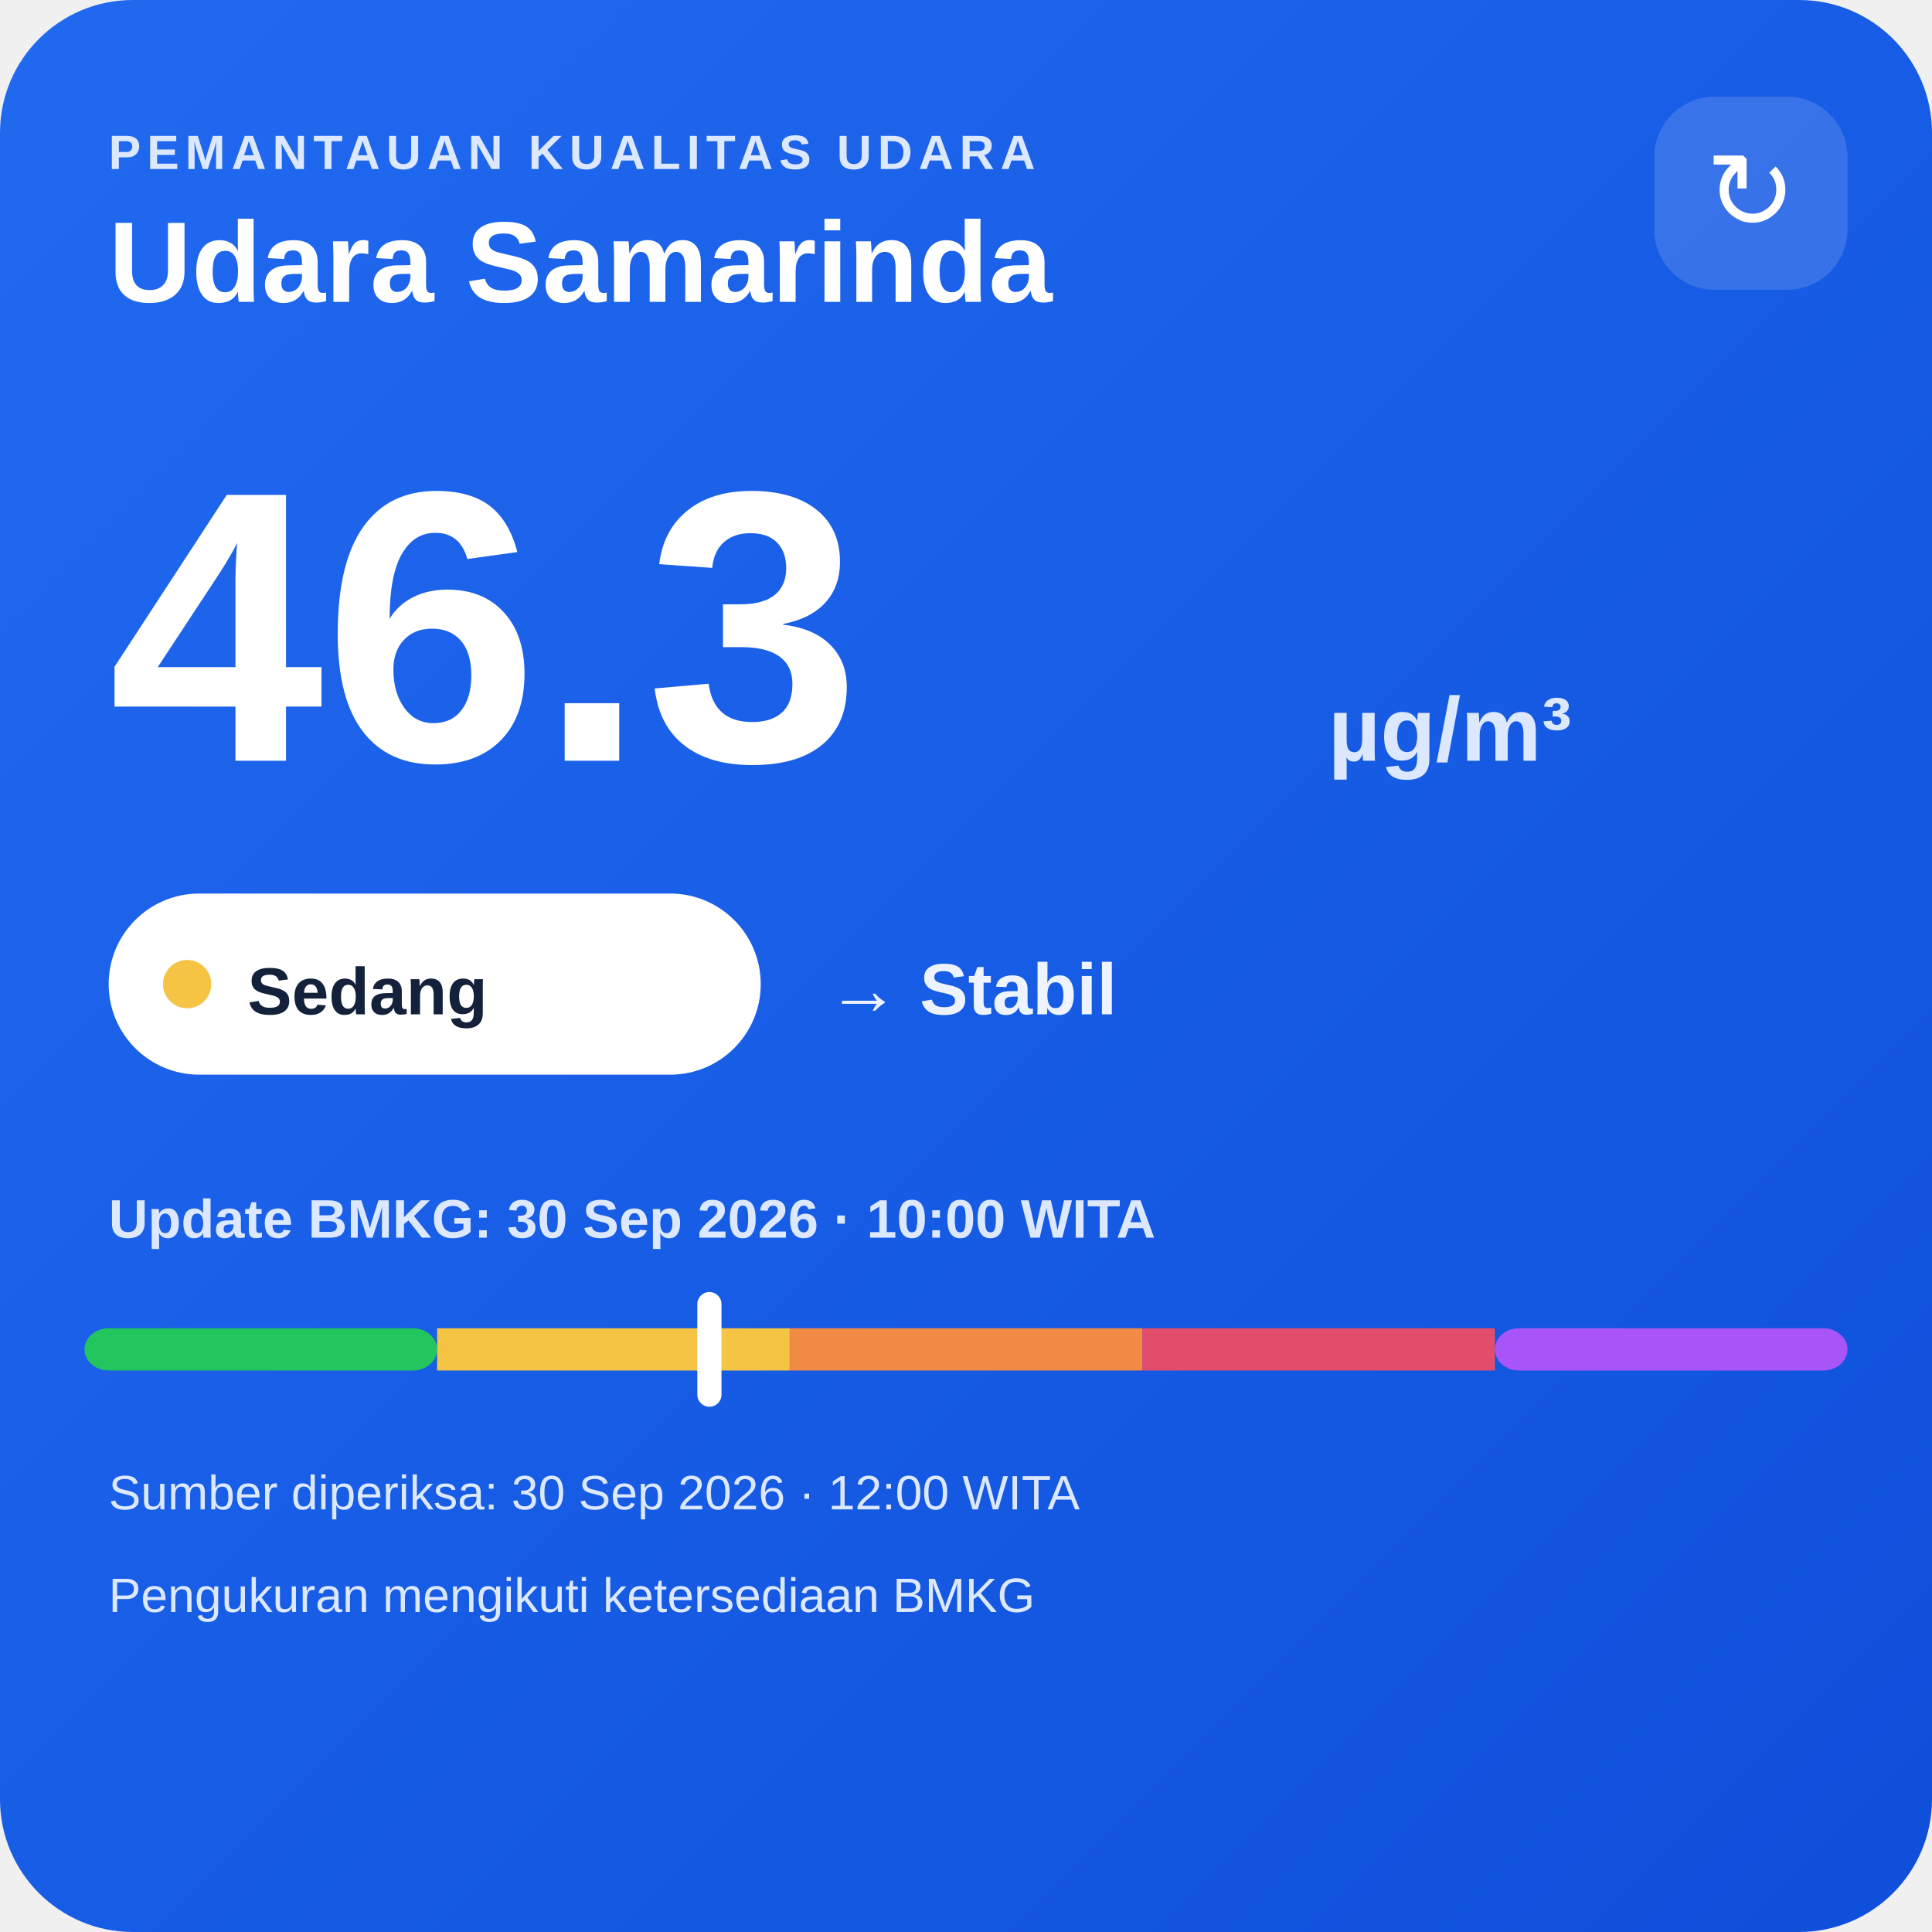
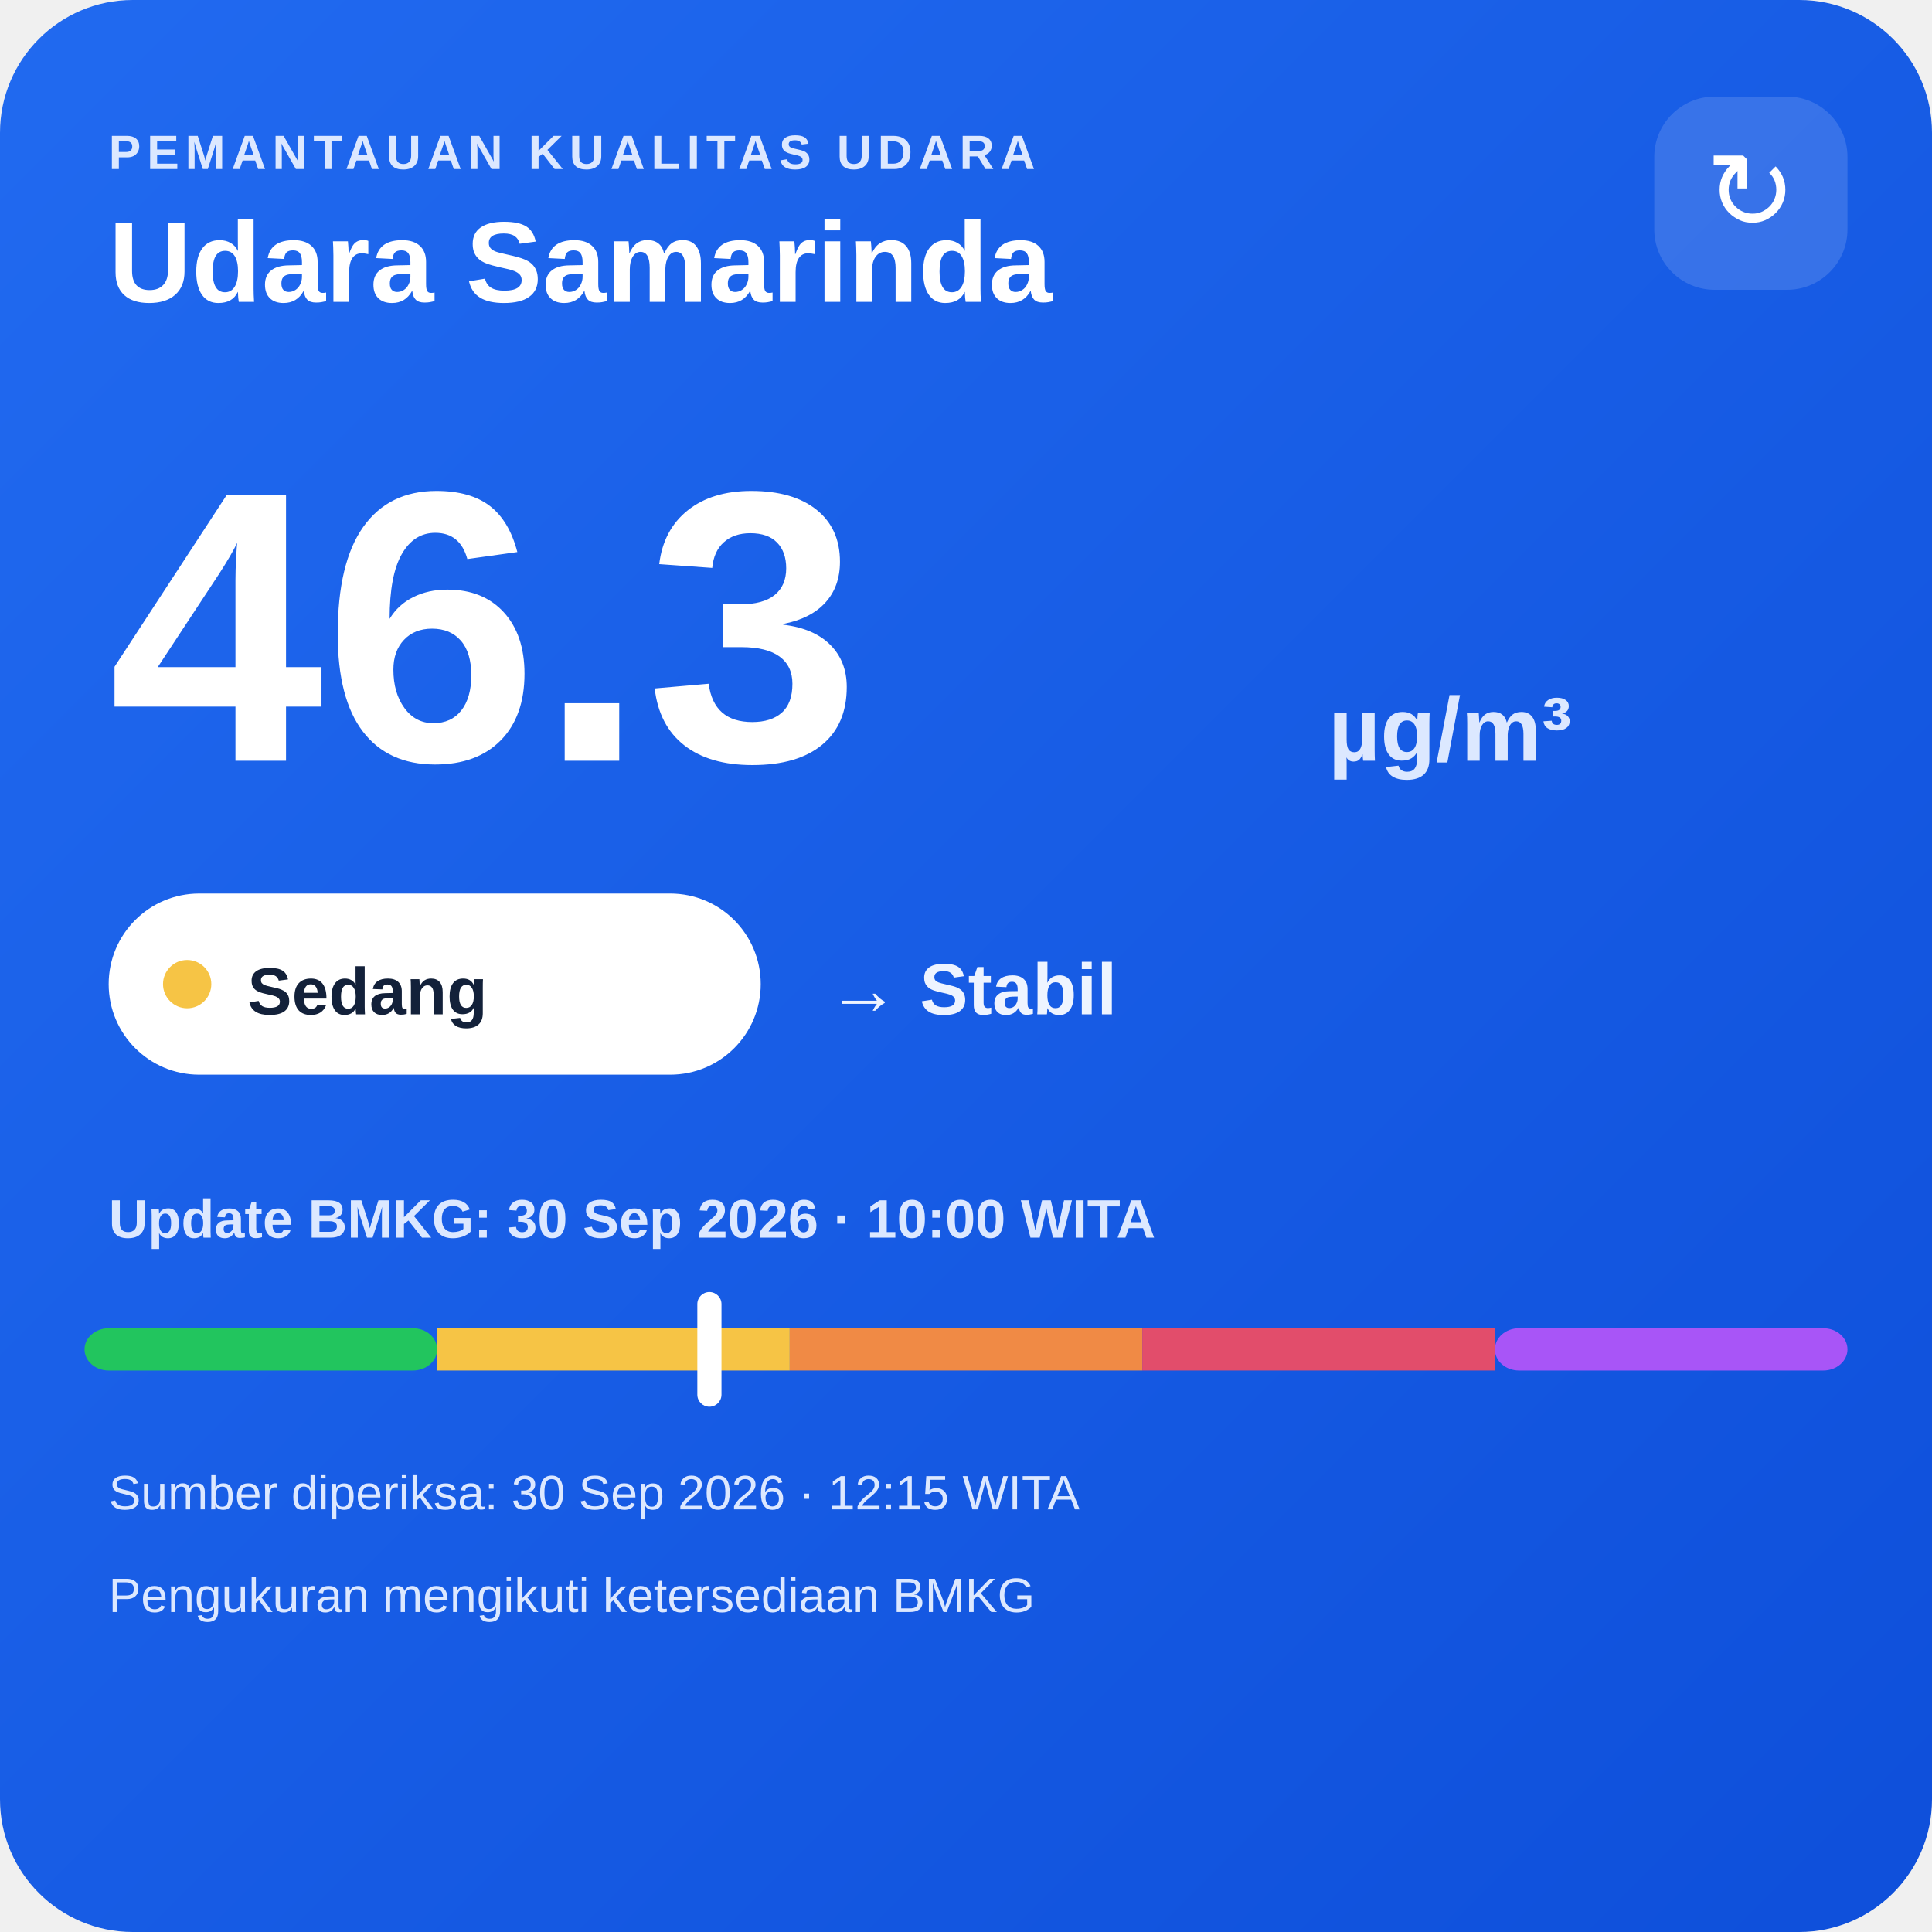
<svg xmlns="http://www.w3.org/2000/svg" width="320" height="320" viewBox="0 0 320 320">
  <defs>
    <linearGradient id="bg" x1="0" y1="0" x2="1" y2="1">
      <stop offset="0" stop-color="#216af0" />
      <stop offset="1" stop-color="#0e4fda" />
    </linearGradient>
  </defs>
  <rect width="320" height="320" rx="22" fill="url(#bg)" />
  <text x="18" y="28" fill="#dce8ff" font-family="Arial,sans-serif" font-size="8" font-weight="700" letter-spacing="1">PEMANTAUAN KUALITAS UDARA</text>
  <text x="18" y="50" fill="#ffffff" font-family="Arial,sans-serif" font-size="19" font-weight="700">Udara Samarinda</text>
  <rect x="274" y="16" width="32" height="32" rx="10" fill="#ffffff" fill-opacity=".14" />
  <text x="290" y="38" text-anchor="middle" fill="#ffffff" font-family="Arial,sans-serif" font-size="18">↻</text>
  <text x="18" y="126" fill="#ffffff" font-family="Arial,sans-serif" font-size="64" font-weight="800">46.3</text>
  <text x="220" y="126" fill="#dce8ff" font-family="Arial,sans-serif" font-size="15" font-weight="700">µg/m³</text>
  <rect x="18" y="148" width="108" height="30" rx="15" fill="#ffffff" />
  <circle cx="31" cy="163" r="4" fill="#f6c445" />
  <text x="41" y="168" fill="#13213a" font-family="Arial,sans-serif" font-size="11" font-weight="700">Sedang</text>
  <text x="137" y="168" fill="#eef4ff" font-family="Arial,sans-serif" font-size="12" font-weight="700">→ Stabil</text>
  <text x="18" y="205" fill="#dce8ff" font-family="Arial,sans-serif" font-size="9" font-weight="700">Update BMKG: 30 Sep 2026 · 10:00 WITA</text>
  <rect x="14" y="220" width="58.4" height="7" rx="4" fill="#22c55e" />
  <rect x="72.4" y="220" width="58.4" height="7" fill="#f6c445" />
  <rect x="130.8" y="220" width="58.4" height="7" fill="#f08a45" />
  <rect x="189.2" y="220" width="58.4" height="7" fill="#e24d6b" />
  <rect x="247.6" y="220" width="58.4" height="7" rx="4" fill="#a855f7" />
  <rect x="115.5" y="214" width="4" height="19" rx="2" fill="#ffffff" />
-   <text x="18" y="250" fill="#dce8ff" font-family="Arial,sans-serif" font-size="8">Sumber diperiksa: 30 Sep 2026 · 12:00 WITA</text>
+   <text x="18" y="250" fill="#dce8ff" font-family="Arial,sans-serif" font-size="8">Sumber diperiksa: 30 Sep 2026 · 12:15 WITA</text>
  <text x="18" y="267" fill="#dce8ff" font-family="Arial,sans-serif" font-size="8">Pengukuran mengikuti ketersediaan BMKG</text>
</svg>
